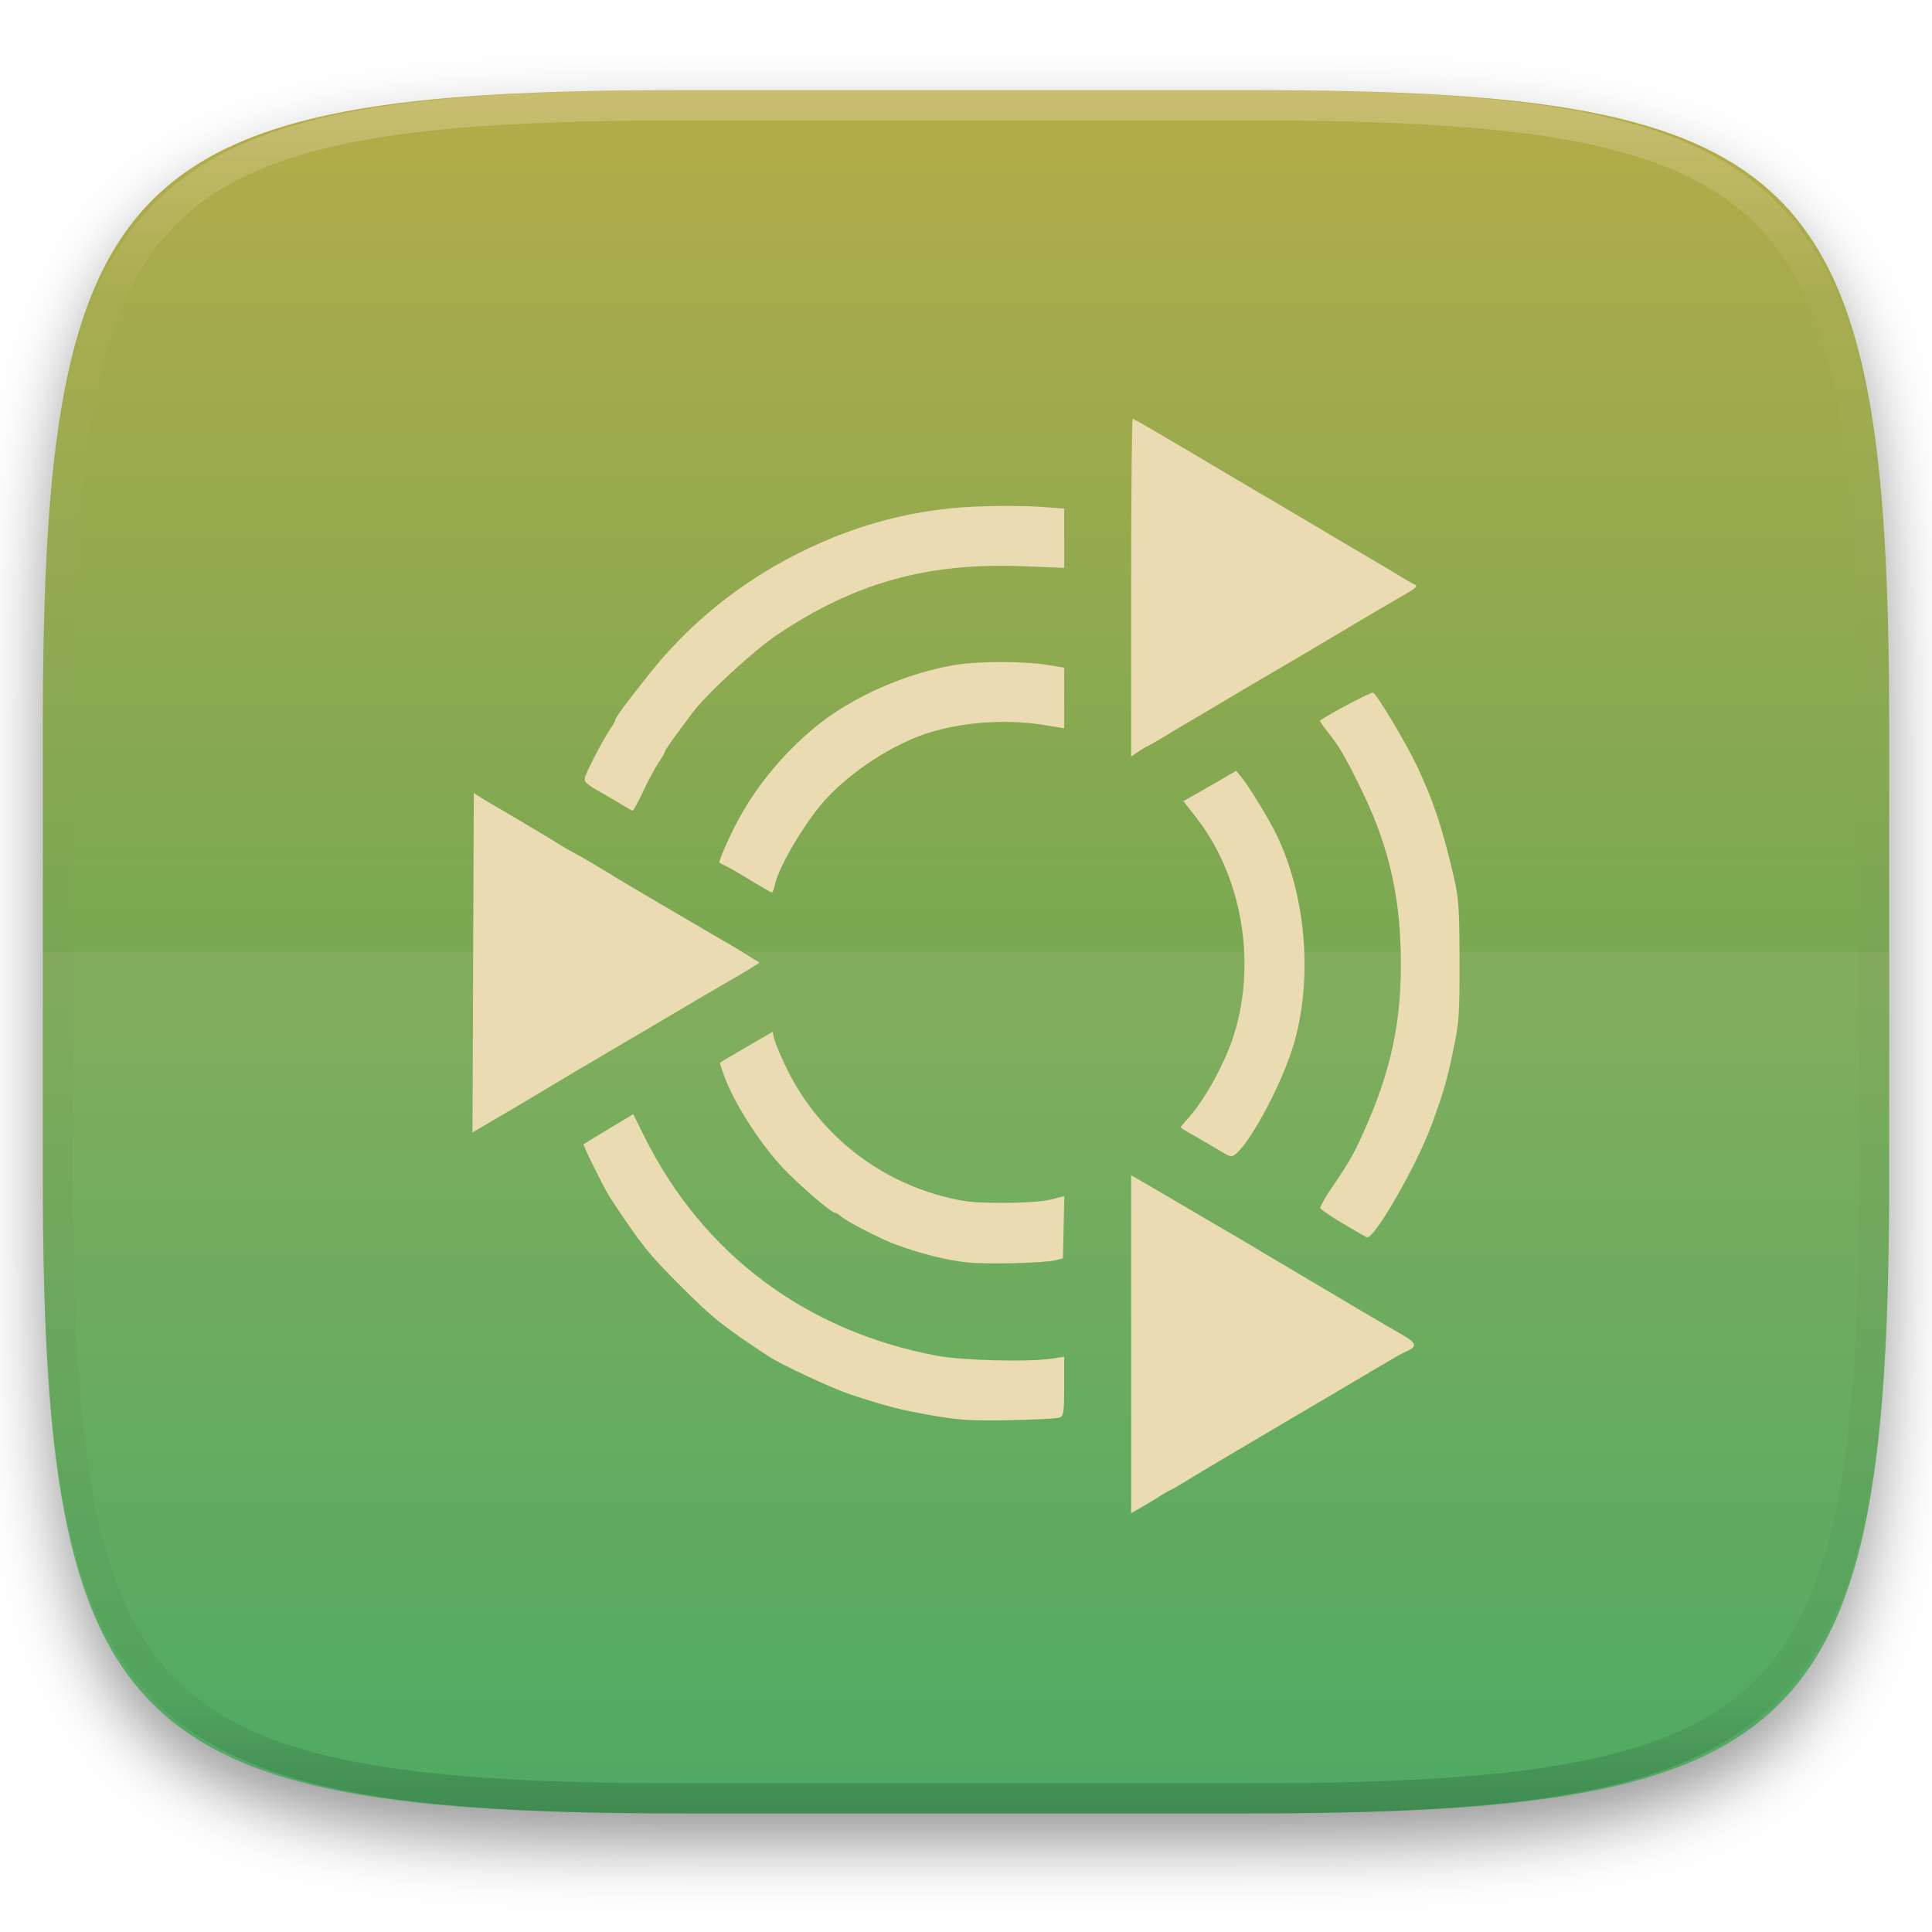
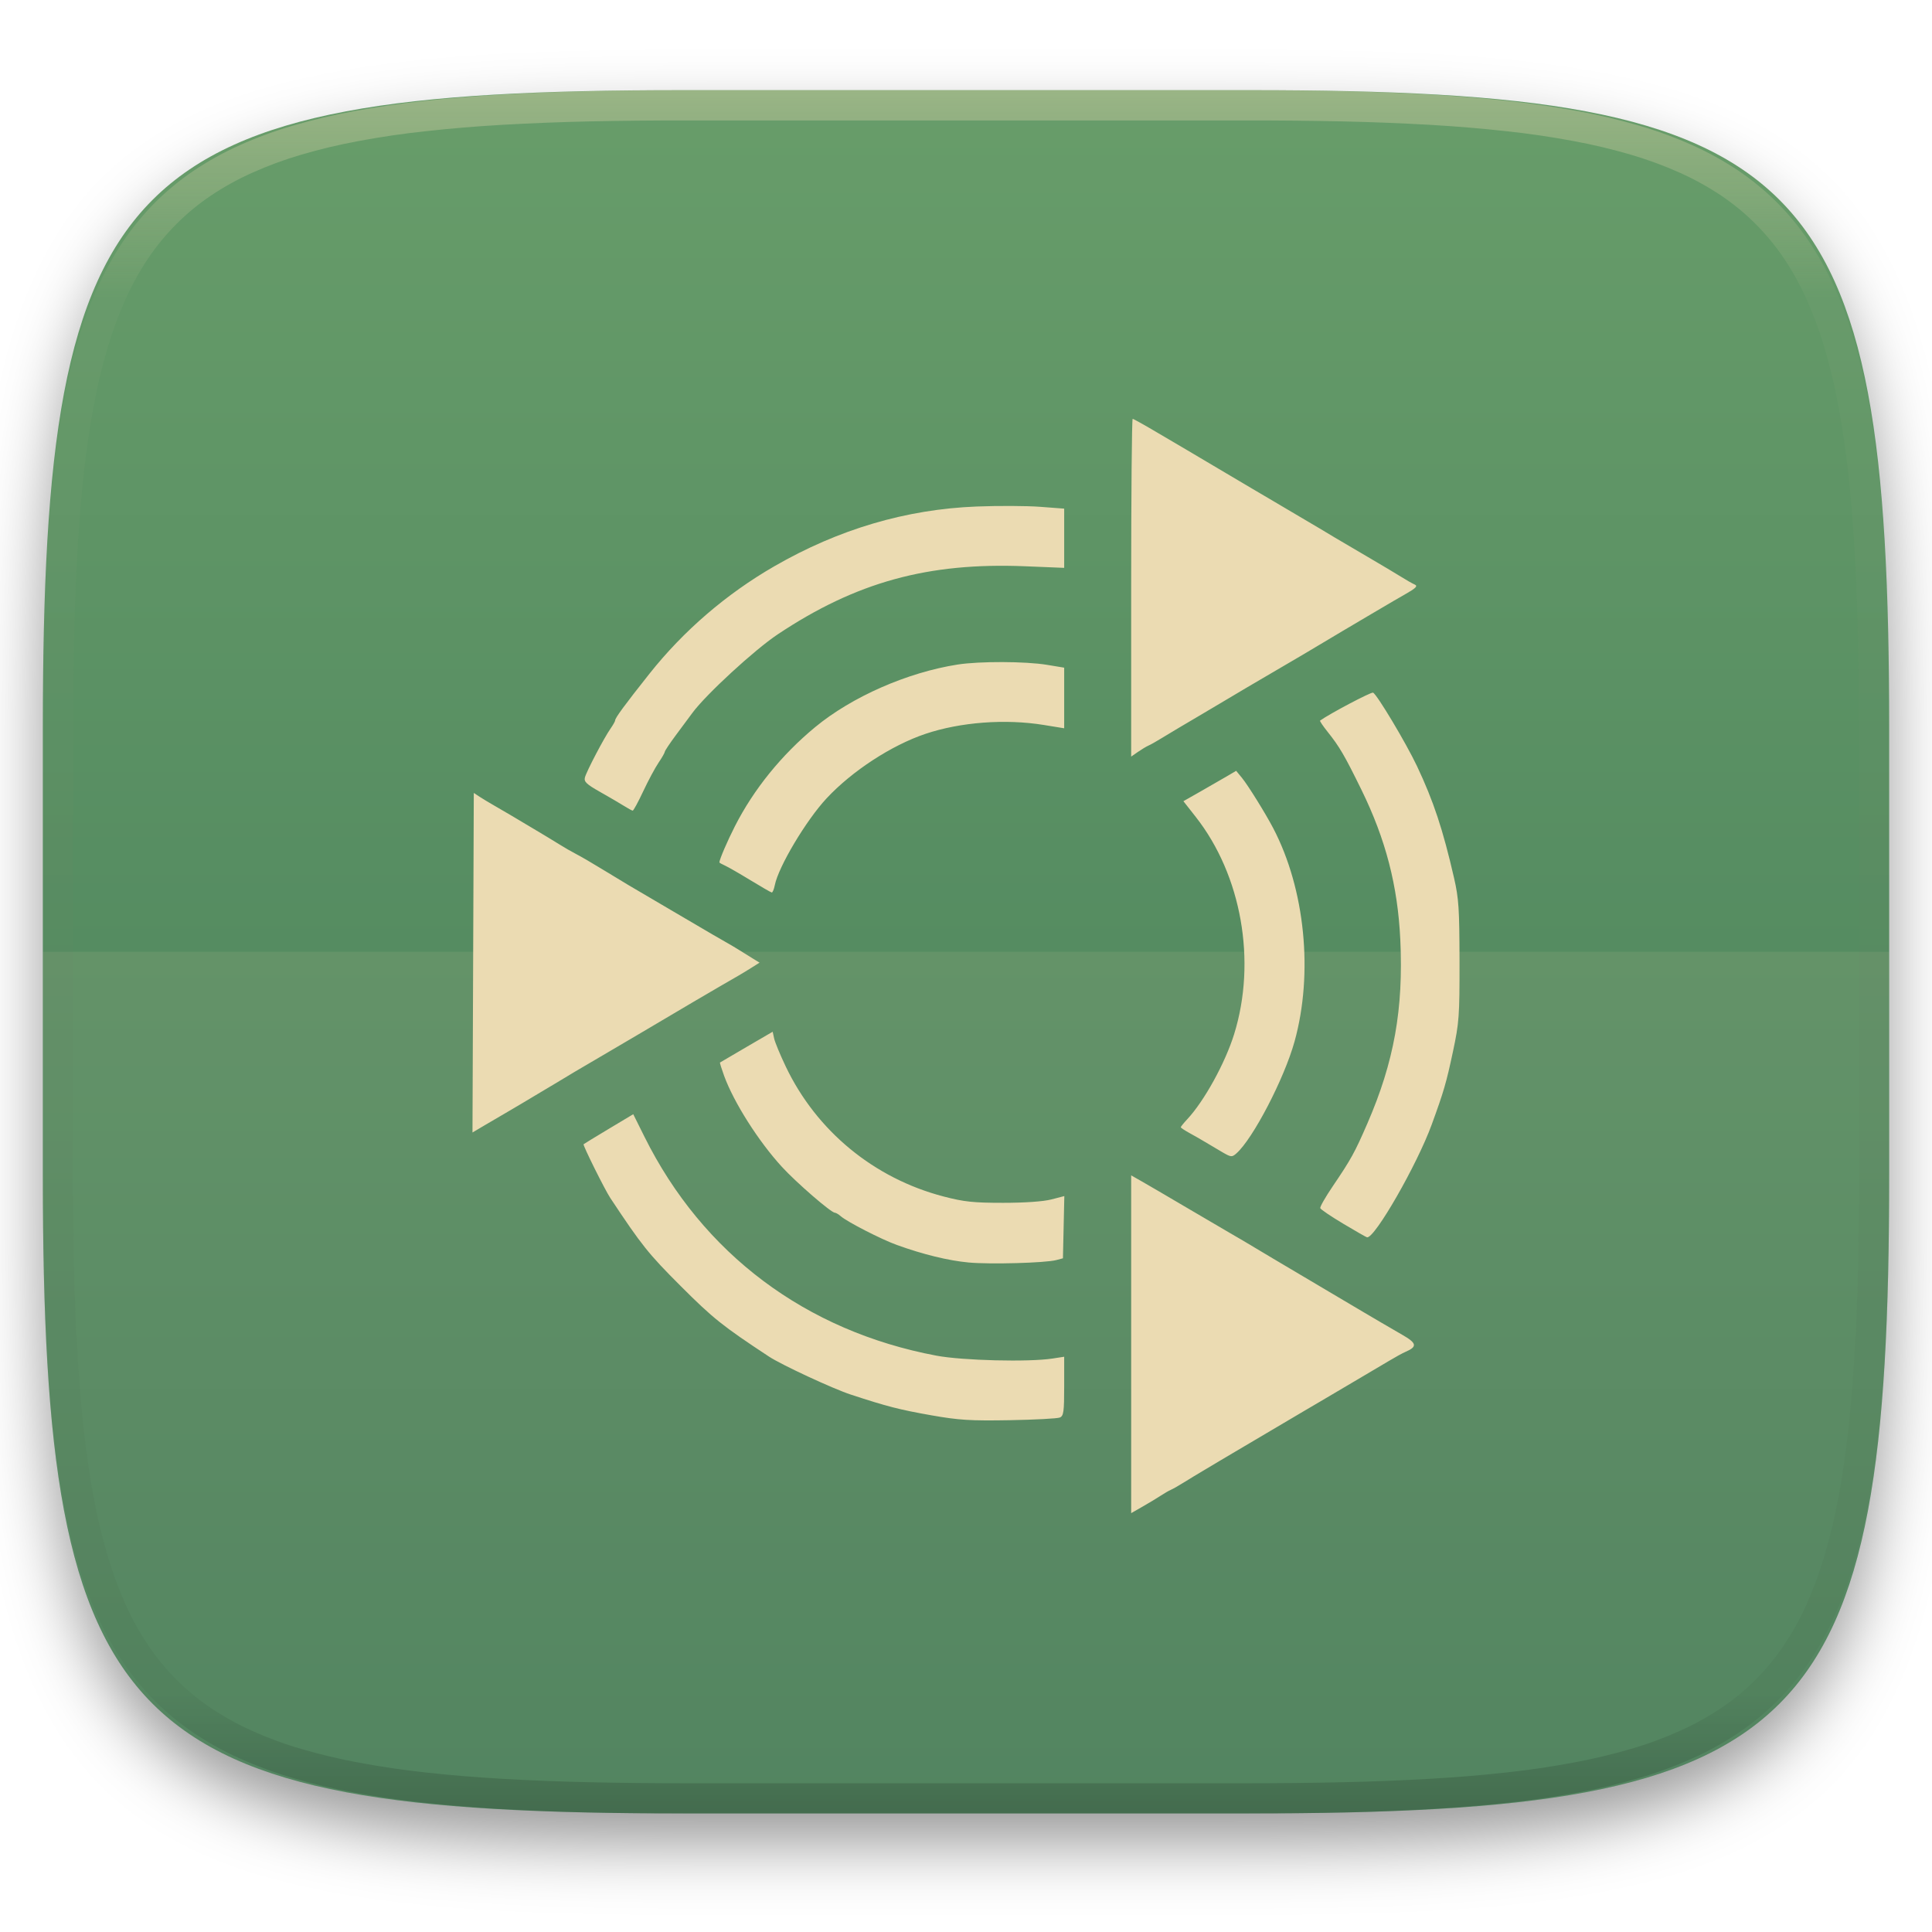
<svg xmlns="http://www.w3.org/2000/svg" style="isolation:isolate" width="256" height="256">
  <g filter="url(#a)">
    <linearGradient id="b" x1=".533" x2=".533" y1="1" gradientTransform="matrix(244.648 0 0 228.338 5.676 11.947)" gradientUnits="userSpaceOnUse">
-       <stop offset="0%" stop-color="#3ca55c" />
-       <stop offset="100%" stop-color="#b5ac49" />
+       <stop offset="0%" stop-color="#427b58" />
+       <stop offset="100%" stop-color="#689d6a" />
    </linearGradient>
    <path fill="url(#b)" d="M165.685 11.947c74.055 0 84.639 10.557 84.639 84.544v59.251c0 73.986-10.584 84.543-84.639 84.543h-75.37c-74.055 0-84.639-10.557-84.639-84.543V96.491c0-73.987 10.584-84.544 84.639-84.544h75.37z" />
  </g>
  <defs>
    <filter id="a" width="400%" height="400%" x="-200%" y="-200%" color-interpolation-filters="sRGB" filterUnits="objectBoundingBox">
      <feGaussianBlur in="SourceGraphic" stdDeviation="4.294" />
      <feOffset dy="4" result="pf_100_offsetBlur" />
      <feFlood flood-opacity=".4" />
      <feComposite in2="pf_100_offsetBlur" operator="in" result="pf_100_dropShadow" />
      <feBlend in="SourceGraphic" in2="pf_100_dropShadow" />
    </filter>
  </defs>
  <path fill="#ebdbb2" opacity=".1" d="M5.676 126.116v29.626c0 73.986 10.584 84.543 84.639 84.543h75.37c74.055 0 84.639-10.557 84.639-84.543v-29.626H5.676z" />
  <path fill="#ebdbb2" d="M149.886 178.122v-22.379l1.397.793c.768.436 3.468 2.014 5.999 3.507a854.768 854.768 0 0 0 5.753 3.374c1.212.694 1.332.765 5.652 3.349 1.502.898 3.027 1.801 3.388 2.007.362.205 2.211 1.302 4.109 2.436 1.53.917 3.064 1.825 4.603 2.725.633.364 1.594.929 2.136 1.257.543.327 1.83 1.076 2.861 1.664 1.965 1.121 2.055 1.584.44 2.278-.369.158-1.353.697-2.186 1.198-.834.501-3.028 1.798-4.876 2.883a752.763 752.763 0 0 0-4.237 2.501c-.483.291-1.395.826-2.028 1.19s-2.704 1.588-4.602 2.719c-1.53.914-3.064 1.82-4.603 2.719-.632.364-1.594.933-2.136 1.264-.543.331-1.504.906-2.137 1.276-.633.371-1.742 1.043-2.466 1.495-.723.451-1.536.916-1.808 1.032-.271.116-.863.456-1.315.756-.452.299-1.524.947-2.383 1.439l-1.561.895v-22.378zm-26.464 9.415c-4.223-.744-5.867-1.166-10.684-2.746-2.384-.783-9.17-3.935-10.848-5.039-6.14-4.043-7.408-5.056-11.69-9.338-4.297-4.297-5.155-5.371-9.342-11.691-.715-1.08-3.651-6.985-3.531-7.105.05-.051 1.552-.967 3.337-2.037l3.244-1.944 1.49 2.995c7.713 15.506 21.363 25.739 38.682 29 3.452.65 12.215.868 15.368.383l1.562-.24v3.903c0 3.404-.074 3.935-.576 4.151-.316.136-3.312.295-6.656.354-5.194.09-6.706-.003-10.356-.646zm4.931-20.249c-2.68-.249-6.02-1.064-9.505-2.32-2.061-.742-6.58-3.059-7.45-3.819-.286-.25-.63-.454-.766-.454-.5 0-5.11-3.991-7.032-6.088-3.094-3.377-6.355-8.513-7.644-12.038-.345-.946-.594-1.746-.552-1.779.042-.032 1.629-.964 3.528-2.069l3.451-2.011.196.898c.108.494.795 2.155 1.527 3.692 4.078 8.563 11.714 14.848 20.957 17.25 2.691.699 3.937.83 7.857.83 2.866 0 5.323-.172 6.384-.447l1.725-.447-.092 4.122-.092 4.123-.881.235c-1.432.382-8.767.585-11.611.322zm49.644-5.132c-1.625-.971-3.001-1.902-3.057-2.07-.056-.168.686-1.468 1.649-2.889 2.447-3.611 2.923-4.475 4.608-8.362 3.524-8.129 4.78-15.143 4.351-24.301-.335-7.156-1.931-13.317-5.153-19.888-2.231-4.551-2.907-5.709-4.468-7.661-.622-.779-1.078-1.454-1.012-1.501 1.261-.911 6.752-3.808 7.02-3.705.5.192 4.385 6.689 5.828 9.744 2.187 4.633 3.429 8.381 4.902 14.793.628 2.735.718 4.103.728 11.013.01 7.343-.051 8.177-.875 12.041-.88 4.128-1.209 5.256-2.814 9.655-1.941 5.318-7.549 15.093-8.564 14.927-.104-.017-1.518-.826-3.143-1.796zm-15.948-9.437c-.633-.365-1.595-.934-2.137-1.266-.73-.44-1.47-.865-2.219-1.275-.678-.37-1.233-.736-1.233-.814 0-.077.387-.555.86-1.062 2.246-2.406 5.023-7.448 6.211-11.276 2.997-9.658.982-21.058-5.09-28.784l-1.634-2.08 2.374-1.349a299.96 299.96 0 0 0 3.495-2.013l1.12-.664.762.926c.797.968 3.118 4.704 4.151 6.679 4.22 8.072 5.334 19.227 2.823 28.272-1.368 4.926-5.531 12.925-7.72 14.834-.568.495-.697.486-1.763-.129v.001zm-99.356-25.153l.087-22.497.796.522c.438.287 1.361.842 2.05 1.232.69.391 1.646.948 2.125 1.239.48.291 1.811 1.084 2.959 1.763 1.148.679 2.679 1.604 3.402 2.057.751.468 1.519.91 2.301 1.323.543.275 2.096 1.181 3.452 2.012 1.356.832 2.909 1.771 3.452 2.089.542.317 3.057 1.795 5.588 3.284 5.465 3.214 6.687 3.927 7.561 4.413.362.2 1.064.621 1.562.934.497.313 1.29.806 1.761 1.094l.858.524-1.104.695c-.608.382-1.4.863-1.762 1.068-1.907 1.082-9.674 5.642-13.336 7.83-.645.385-2.691 1.588-4.547 2.673-3.398 1.986-4.403 2.582-6.361 3.772-.588.357-1.586.952-2.219 1.323-.633.371-1.595.945-2.137 1.277-.542.331-1.504.898-2.137 1.26s-1.89 1.097-2.794 1.634l-1.644.975.087-22.496zm36.732-10.94c-1.447-.883-2.963-1.755-3.37-1.936-.407-.182-.737-.371-.735-.42.023-.416 1.055-2.818 2.054-4.781 2.497-4.905 6.178-9.452 10.628-13.132 4.877-4.031 12.229-7.261 18.899-8.303 2.878-.449 8.991-.429 11.826.039l2.283.377v8.031l-2.712-.441c-5.089-.828-11.044-.378-15.677 1.182-4.494 1.514-9.714 4.919-13.088 8.536-2.708 2.904-6.375 9.049-6.867 11.507-.11.552-.293.991-.406.975-.113-.016-1.389-.751-2.835-1.634zm-16.766-9.853c-.542-.34-1.963-1.171-3.158-1.846-1.791-1.013-2.141-1.347-1.998-1.905.206-.806 2.53-5.241 3.396-6.481.335-.48.61-.967.61-1.082 0-.328 1.232-2.006 4.532-6.169 4.52-5.702 10.187-10.581 16.56-14.256 8.518-4.912 17.463-7.554 26.816-7.919 2.85-.112 6.625-.094 8.388.039l3.205.242v7.848l-5.178-.211c-12.859-.525-22.389 2.098-32.78 9.021-3.079 2.051-9.495 7.955-11.301 10.401-.401.542-1.388 1.874-2.195 2.958-.806 1.085-1.467 2.077-1.469 2.205-.002.127-.375.78-.83 1.449-.454.67-1.369 2.378-2.033 3.795-.663 1.418-1.29 2.567-1.392 2.554-.103-.014-.63-.303-1.173-.643zm67.227-28.897c0-12.307.088-22.376.197-22.376.108 0 1.624.847 3.369 1.883 1.272.759 2.549 1.51 3.83 2.253.362.204 2.211 1.299 4.109 2.433 1.53.917 3.064 1.825 4.603 2.725.632.363 1.594.929 2.136 1.256 1.093.653 2.189 1.3 3.288 1.942 1.265.74 2.782 1.635 3.369 1.988l2.028 1.217c1.441.854 2.886 1.704 4.333 2.548 1.856 1.085 3.902 2.304 4.547 2.709.645.406 1.432.853 1.748.993.463.207.209.465-1.315 1.333-1.019.58-2.032 1.17-3.04 1.77-.633.381-1.447.86-1.808 1.064-1.134.66-2.264 1.328-3.388 2.004a831.924 831.924 0 0 1-10.551 6.235c-1.49.868-2.974 1.744-4.453 2.63-.593.361-2.59 1.545-4.438 2.63-1.53.894-3.05 1.8-4.565 2.719-.663.41-1.427.841-1.698.957-.271.116-.9.493-1.397.837l-.904.627V77.876z" />
  <g opacity=".4">
    <linearGradient id="c" x1=".517" x2=".517" y2="1" gradientTransform="matrix(244.65 0 0 228.34 5.68 11.95)" gradientUnits="userSpaceOnUse">
      <stop offset="0%" stop-color="#ebdbb2" />
      <stop offset="12.5%" stop-color="#ebdbb2" stop-opacity=".098" />
      <stop offset="92.5%" stop-opacity=".098" />
      <stop offset="100%" stop-opacity=".498" />
    </linearGradient>
    <path fill="url(#c)" fill-rule="evenodd" d="M165.068 11.951c4.328-.01 8.656.04 12.984.138 3.875.078 7.75.226 11.626.452 3.453.196 6.905.481 10.348.854 3.06.335 6.118.786 9.148 1.346a80.47 80.47 0 0 1 8.046 1.916 53.64 53.64 0 0 1 7.023 2.584 40.413 40.413 0 0 1 6.06 3.35 35.176 35.176 0 0 1 5.134 4.215 35.072 35.072 0 0 1 4.22 5.119 41.692 41.692 0 0 1 3.363 6.042 55.982 55.982 0 0 1 2.597 7.005 80.224 80.224 0 0 1 1.918 8.037 124.43 124.43 0 0 1 1.348 9.127c.374 3.439.659 6.878.856 10.326.226 3.861.373 7.732.462 11.593.088 4.323.138 8.646.128 12.96v58.21c.01 4.324-.04 8.637-.128 12.96a325.177 325.177 0 0 1-.462 11.593 200.984 200.984 0 0 1-.856 10.326 124.691 124.691 0 0 1-1.348 9.137 80.687 80.687 0 0 1-1.918 8.027 55.414 55.414 0 0 1-2.597 7.005 41.18 41.18 0 0 1-3.364 6.042 34.559 34.559 0 0 1-4.22 5.119 35.177 35.177 0 0 1-5.134 4.215 40.412 40.412 0 0 1-6.059 3.35 55.138 55.138 0 0 1-7.023 2.594 77.806 77.806 0 0 1-8.046 1.906 120 120 0 0 1-9.148 1.346c-3.443.373-6.895.658-10.348.854-3.875.226-7.75.374-11.626.462-4.328.088-8.656.138-12.984.128H90.942c-4.328.01-8.656-.04-12.984-.128a328.387 328.387 0 0 1-11.626-.462 203.003 203.003 0 0 1-10.348-.854 120 120 0 0 1-9.148-1.346 77.806 77.806 0 0 1-8.046-1.906 55.139 55.139 0 0 1-7.023-2.594 40.413 40.413 0 0 1-6.06-3.35 35.176 35.176 0 0 1-5.134-4.215 34.56 34.56 0 0 1-4.22-5.119 41.183 41.183 0 0 1-3.363-6.042 55.415 55.415 0 0 1-2.597-7.005 80.682 80.682 0 0 1-1.918-8.027 124.688 124.688 0 0 1-1.348-9.137 200.993 200.993 0 0 1-.856-10.326 325.212 325.212 0 0 1-.462-11.593 569.197 569.197 0 0 1-.128-12.96v-58.21c-.01-4.314.04-8.637.128-12.96.089-3.86.236-7.732.462-11.593.197-3.448.482-6.887.856-10.326.335-3.055.787-6.101 1.348-9.127a80.219 80.219 0 0 1 1.918-8.037 55.983 55.983 0 0 1 2.597-7.005 41.695 41.695 0 0 1 3.364-6.042 35.072 35.072 0 0 1 4.22-5.119 35.176 35.176 0 0 1 5.134-4.215 40.413 40.413 0 0 1 6.059-3.35 53.64 53.64 0 0 1 7.023-2.584 80.47 80.47 0 0 1 8.046-1.916 125.11 125.11 0 0 1 9.148-1.346c3.443-.373 6.895-.658 10.348-.854 3.875-.226 7.75-.374 11.626-.452 4.328-.098 8.656-.148 12.984-.138h74.126zm.01 4.009c4.298-.01 8.597.039 12.895.127 3.827.089 7.653.236 11.48.452 3.383.197 6.766.472 10.13.845 2.971.315 5.932.747 8.863 1.297a75.943 75.943 0 0 1 7.653 1.818 50.493 50.493 0 0 1 6.501 2.397 37.038 37.038 0 0 1 5.47 3.026 30.383 30.383 0 0 1 4.524 3.724 31.05 31.05 0 0 1 3.738 4.519 37.271 37.271 0 0 1 3.03 5.443 51.46 51.46 0 0 1 2.4 6.494 75.563 75.563 0 0 1 1.829 7.634c.54 2.928.974 5.875 1.298 8.842.374 3.36.65 6.73.846 10.11.217 3.822.374 7.634.453 11.456.088 4.293.137 8.577.137 12.87v58.212c0 4.293-.049 8.577-.137 12.87a317.503 317.503 0 0 1-.453 11.456c-.196 3.38-.472 6.75-.846 10.12a121.689 121.689 0 0 1-1.298 8.832 75.562 75.562 0 0 1-1.83 7.634 50.902 50.902 0 0 1-2.4 6.494 36.767 36.767 0 0 1-3.03 5.443 30.615 30.615 0 0 1-3.737 4.53 30.938 30.938 0 0 1-4.525 3.713 37.038 37.038 0 0 1-5.469 3.026 49.07 49.07 0 0 1-6.501 2.397 75.942 75.942 0 0 1-7.653 1.818c-2.931.55-5.892.982-8.863 1.306-3.364.364-6.747.649-10.13.836-3.827.216-7.653.373-11.48.452-4.298.098-8.597.137-12.895.137H90.932c-4.298 0-8.597-.04-12.895-.137a320.093 320.093 0 0 1-11.48-.452 193.696 193.696 0 0 1-10.13-.836 116.71 116.71 0 0 1-8.863-1.306 75.942 75.942 0 0 1-7.653-1.818 49.07 49.07 0 0 1-6.501-2.397 37.038 37.038 0 0 1-5.47-3.026 30.938 30.938 0 0 1-4.524-3.714 30.615 30.615 0 0 1-3.738-4.529 36.766 36.766 0 0 1-3.03-5.443 50.903 50.903 0 0 1-2.4-6.494 75.567 75.567 0 0 1-1.829-7.634 121.69 121.69 0 0 1-1.298-8.832c-.374-3.37-.65-6.74-.846-10.12a317.535 317.535 0 0 1-.453-11.456 623.851 623.851 0 0 1-.137-12.87V97.014c0-4.293.049-8.577.137-12.87.079-3.822.236-7.634.453-11.456.197-3.38.472-6.75.846-10.11.324-2.967.757-5.914 1.298-8.842a75.568 75.568 0 0 1 1.83-7.634 51.46 51.46 0 0 1 2.4-6.494 37.27 37.27 0 0 1 3.03-5.443 31.05 31.05 0 0 1 3.737-4.52 30.384 30.384 0 0 1 4.525-3.723 37.039 37.039 0 0 1 5.469-3.026 50.494 50.494 0 0 1 6.501-2.397 75.943 75.943 0 0 1 7.653-1.818c2.931-.55 5.892-.982 8.863-1.297 3.364-.373 6.747-.648 10.13-.845a344.71 344.71 0 0 1 11.48-.452c4.298-.088 8.597-.137 12.895-.127H165.078z" />
  </g>
</svg>
